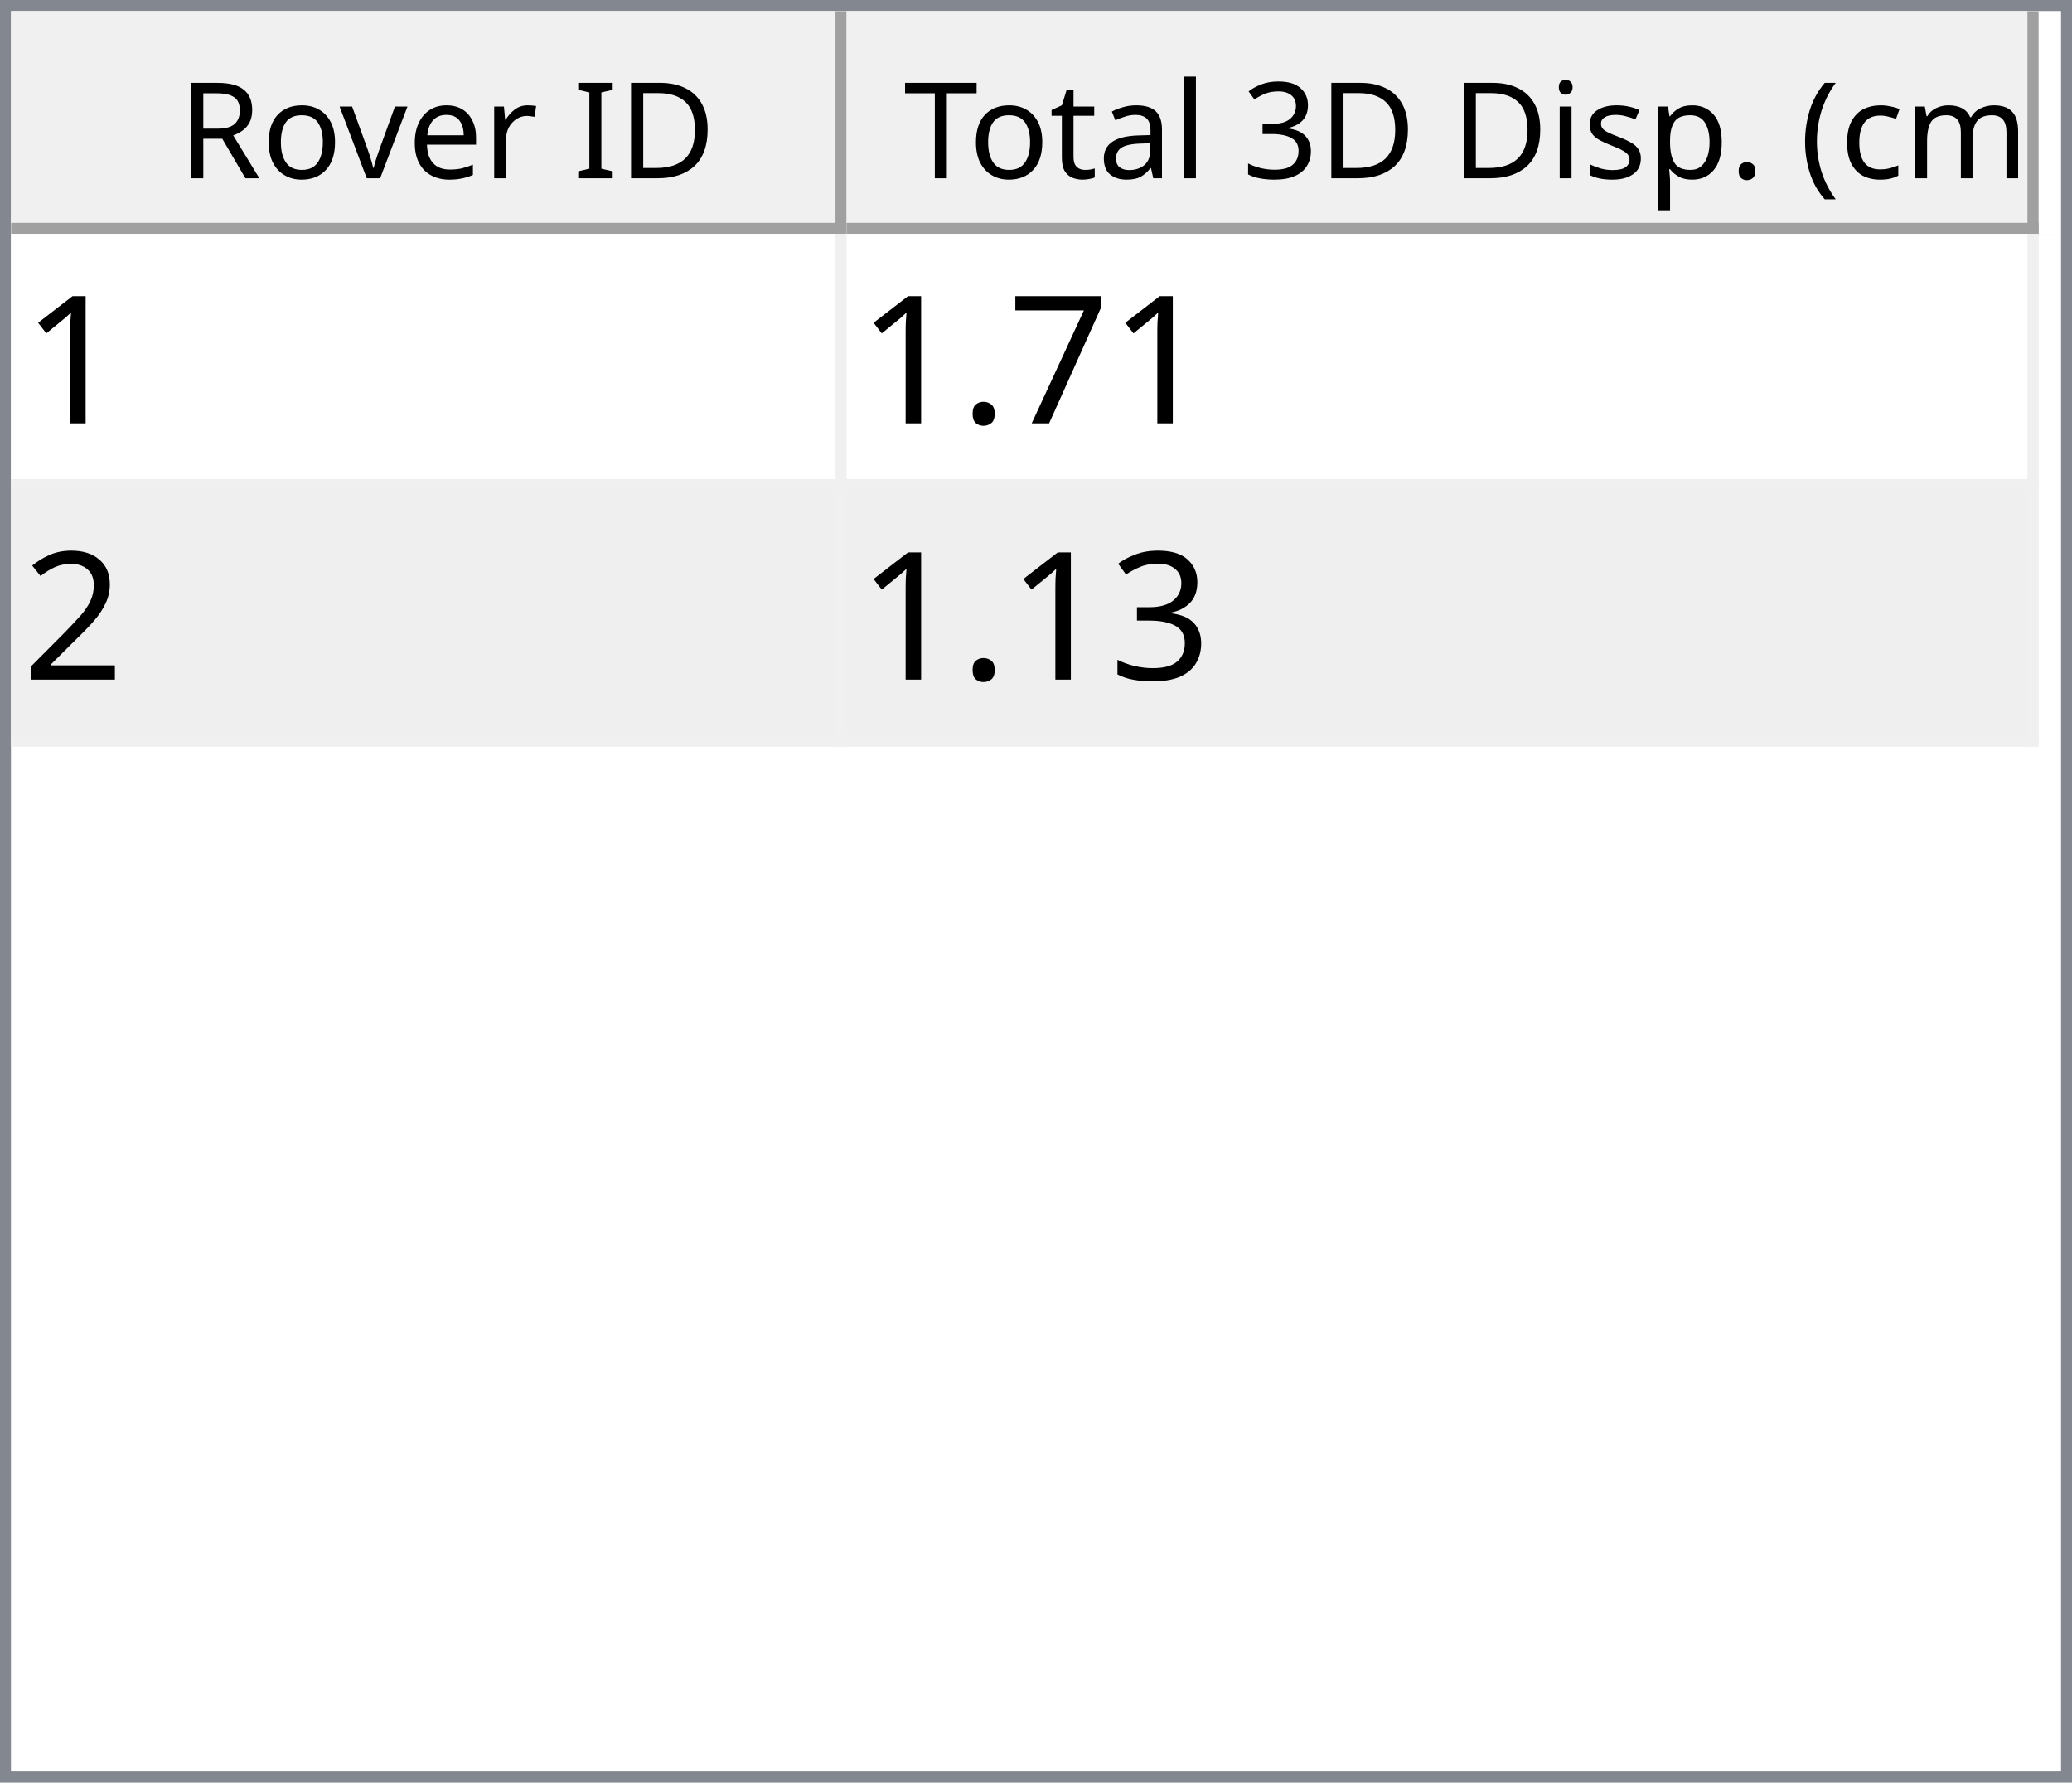
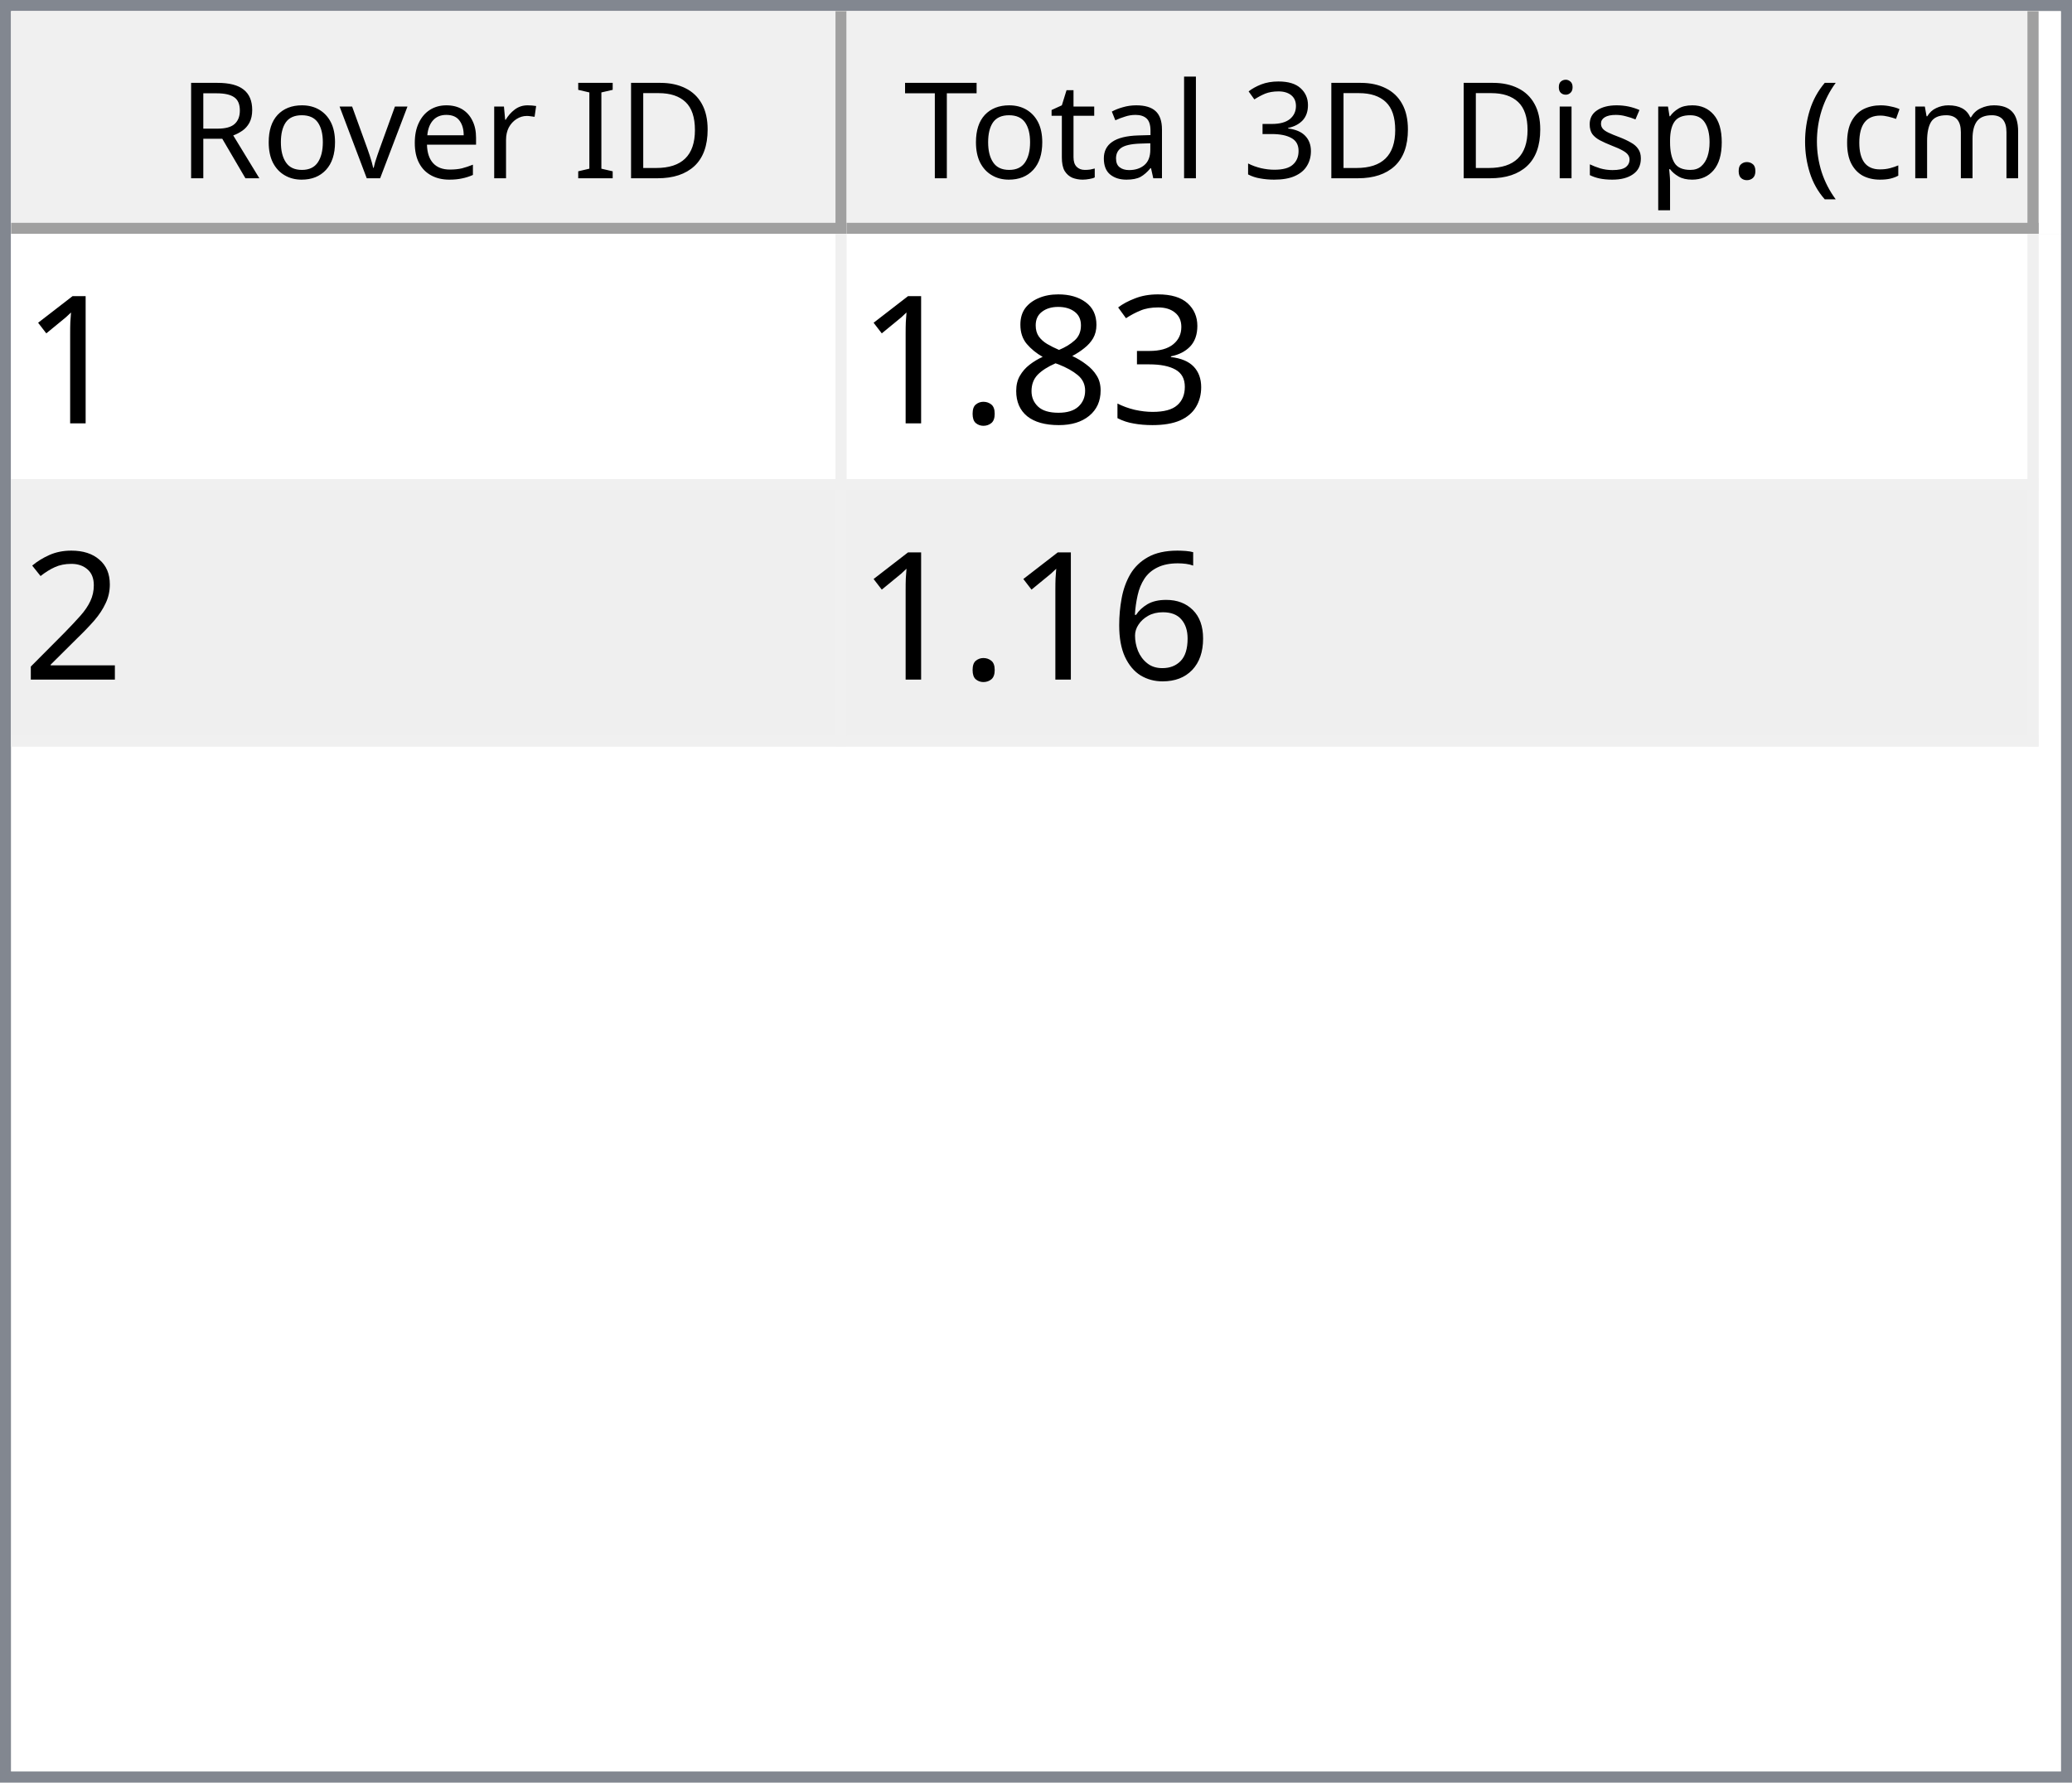
<svg xmlns="http://www.w3.org/2000/svg" style="fill-opacity:1; color-rendering:auto; color-interpolation:auto; text-rendering:auto; stroke:black; stroke-linecap:square; stroke-miterlimit:10; shape-rendering:auto; stroke-opacity:1; fill:black; stroke-dasharray:none; font-weight:normal; stroke-width:1; font-family:'Dialog'; font-style:normal; stroke-linejoin:miter; font-size:12px; stroke-dashoffset:0; image-rendering:auto;" width="186" height="160">
  <defs id="genericDefs" />
  <g>
    <defs id="defs1">
      <clipPath clipPathUnits="userSpaceOnUse" id="clipPath1">
        <path d="M0 0 L186 0 L186 160 L0 160 L0 0 Z" />
      </clipPath>
      <clipPath clipPathUnits="userSpaceOnUse" id="clipPath2">
        <path d="M0 0 L0 160 L186 160 L186 0 Z" />
      </clipPath>
      <clipPath clipPathUnits="userSpaceOnUse" id="clipPath3">
        <path d="M0 0 L0 20 L184 20 L184 0 Z" />
      </clipPath>
      <clipPath clipPathUnits="userSpaceOnUse" id="clipPath4">
        <path d="M0 0 L0 20 L75 20 L75 0 Z" />
      </clipPath>
      <clipPath clipPathUnits="userSpaceOnUse" id="clipPath5">
        <path d="M1 1 L1 19 L74 19 L74 1 Z" />
      </clipPath>
      <clipPath clipPathUnits="userSpaceOnUse" id="clipPath6">
        <path d="M0 0 L0 18 L73 18 L73 0 Z" />
      </clipPath>
      <clipPath clipPathUnits="userSpaceOnUse" id="clipPath7">
        <path d="M-0.5 -0.5 L-0.5 19.5 L74.5 19.5 L74.5 -0.5 Z" />
      </clipPath>
      <clipPath clipPathUnits="userSpaceOnUse" id="clipPath8">
        <path d="M0 0 L0 20 L107 20 L107 0 Z" />
      </clipPath>
      <clipPath clipPathUnits="userSpaceOnUse" id="clipPath9">
        <path d="M1 1 L1 19 L106 19 L106 1 Z" />
      </clipPath>
      <clipPath clipPathUnits="userSpaceOnUse" id="clipPath10">
        <path d="M0 0 L0 18 L105 18 L105 0 Z" />
      </clipPath>
      <clipPath clipPathUnits="userSpaceOnUse" id="clipPath11">
        <path d="M-0.5 -0.5 L-0.5 19.5 L106.5 19.5 L106.5 -0.5 Z" />
      </clipPath>
      <clipPath clipPathUnits="userSpaceOnUse" id="clipPath12">
        <path d="M0 0 L0 138 L184 138 L184 0 Z" />
      </clipPath>
      <clipPath clipPathUnits="userSpaceOnUse" id="clipPath13">
        <path d="M0 0 L0 46 L182 46 L182 0 Z" />
      </clipPath>
      <clipPath clipPathUnits="userSpaceOnUse" id="clipPath14">
        <path d="M-0.5 -0.5 L-0.5 45.5 L181.5 45.5 L181.5 -0.5 Z" />
      </clipPath>
      <clipPath clipPathUnits="userSpaceOnUse" id="clipPath15">
        <path d="M0 0 L0 22 L74 22 L74 0 Z" />
      </clipPath>
      <clipPath clipPathUnits="userSpaceOnUse" id="clipPath16">
        <path d="M0 0 L0 22 L106 22 L106 0 Z" />
      </clipPath>
      <font horiz-adv-x="64.551" id="font1">
        <font-face ascent="107.91" descent="25.098" units-per-em="100" style="font-style:normal; font-family:Segoe UI; font-weight:normal;" />
        <missing-glyph horiz-adv-x="64.551" d="M8.109 0 L8.109 68.266 L56.453 68.266 L56.453 0 L8.109 0 ZM15.328 7.234 L49.219 7.234 L49.219 61.031 L15.328 61.031 L15.328 7.234 Z" />
        <glyph unicode="D" horiz-adv-x="70.117" d="M9.188 0 L9.188 70.016 L28.516 70.016 Q65.531 70.016 65.531 35.891 Q65.531 19.672 55.25 9.836 Q44.969 0 27.734 0 L9.188 0 ZM17.391 62.594 L17.391 7.422 L27.828 7.422 Q41.609 7.422 49.273 14.797 Q56.938 22.172 56.938 35.688 Q56.938 62.594 28.328 62.594 L17.391 62.594 Z" />
        <glyph unicode="I" horiz-adv-x="26.611" d="M17.391 0 L9.188 0 L9.188 70.016 L17.391 70.016 L17.391 0 Z" />
        <glyph unicode=" " horiz-adv-x="27.393" d="" />
        <glyph unicode="r" horiz-adv-x="34.766" d="M34.188 41.891 Q32.078 43.5 28.125 43.5 Q23 43.5 19.555 38.672 Q16.109 33.844 16.109 25.484 L16.109 0 L8.109 0 L8.109 50 L16.109 50 L16.109 39.703 L16.312 39.703 Q18.016 44.969 21.531 47.922 Q25.047 50.875 29.391 50.875 Q32.516 50.875 34.188 50.203 L34.188 41.891 Z" />
        <glyph unicode="e" horiz-adv-x="52.295" d="M48.297 23 L12.984 23 Q13.188 14.656 17.484 10.109 Q21.781 5.562 29.297 5.562 Q37.75 5.562 44.828 11.141 L44.828 3.609 Q38.234 -1.172 27.391 -1.172 Q16.797 -1.172 10.742 5.641 Q4.688 12.453 4.688 24.812 Q4.688 36.469 11.305 43.82 Q17.922 51.172 27.734 51.172 Q37.547 51.172 42.922 44.828 Q48.297 38.484 48.297 27.203 L48.297 23 ZM40.094 29.781 Q40.047 36.719 36.75 40.578 Q33.453 44.438 27.594 44.438 Q21.922 44.438 17.969 40.383 Q14.016 36.328 13.094 29.781 L40.094 29.781 Z" />
        <glyph unicode="v" horiz-adv-x="47.9" d="M47.406 50 L27.484 0 L19.625 0 L0.688 50 L9.469 50 L22.172 13.672 Q23.578 9.672 23.922 6.688 L24.125 6.688 Q24.609 10.453 25.688 13.484 L38.969 50 L47.406 50 Z" />
        <glyph unicode="o" horiz-adv-x="58.594" d="M29 -1.172 Q17.922 -1.172 11.305 5.836 Q4.688 12.844 4.688 24.422 Q4.688 37.016 11.57 44.094 Q18.453 51.172 30.172 51.172 Q41.359 51.172 47.633 44.289 Q53.906 37.406 53.906 25.203 Q53.906 13.234 47.141 6.031 Q40.375 -1.172 29 -1.172 ZM29.594 44.438 Q21.875 44.438 17.383 39.188 Q12.891 33.938 12.891 24.703 Q12.891 15.828 17.43 10.695 Q21.969 5.562 29.594 5.562 Q37.359 5.562 41.531 10.594 Q45.703 15.625 45.703 24.906 Q45.703 34.281 41.531 39.359 Q37.359 44.438 29.594 44.438 Z" />
        <glyph unicode="R" horiz-adv-x="59.814" d="M59.375 0 L49.609 0 L37.891 19.625 Q36.281 22.359 34.766 24.289 Q33.25 26.219 31.664 27.438 Q30.078 28.656 28.25 29.219 Q26.422 29.781 24.125 29.781 L17.391 29.781 L17.391 0 L9.188 0 L9.188 70.016 L30.078 70.016 Q34.672 70.016 38.555 68.867 Q42.438 67.719 45.289 65.375 Q48.141 63.031 49.758 59.547 Q51.375 56.062 51.375 51.375 Q51.375 47.703 50.273 44.656 Q49.172 41.609 47.148 39.211 Q45.125 36.812 42.266 35.133 Q39.406 33.453 35.844 32.516 L35.844 32.328 Q37.594 31.547 38.891 30.547 Q40.188 29.547 41.359 28.18 Q42.531 26.812 43.68 25.078 Q44.828 23.344 46.234 21.047 L59.375 0 ZM17.391 62.594 L17.391 37.203 L28.516 37.203 Q31.594 37.203 34.203 38.133 Q36.812 39.062 38.719 40.797 Q40.625 42.531 41.703 45.047 Q42.781 47.562 42.781 50.688 Q42.781 56.297 39.141 59.445 Q35.5 62.594 28.609 62.594 L17.391 62.594 Z" />
        <glyph unicode=")" horiz-adv-x="30.176" d="M8.297 -15.922 L1.172 -15.922 Q16.406 2.344 16.406 26.812 Q16.406 51.469 1.078 70.016 L8.297 70.016 Q23.531 52.156 23.531 26.703 Q23.531 1.375 8.297 -15.922 Z" />
        <glyph unicode="m" horiz-adv-x="86.133" d="M79.109 0 L71.094 0 L71.094 28.719 Q71.094 37.016 68.531 40.727 Q65.969 44.438 59.906 44.438 Q54.781 44.438 51.195 39.75 Q47.609 35.062 47.609 28.516 L47.609 0 L39.594 0 L39.594 29.688 Q39.594 44.438 28.219 44.438 Q22.953 44.438 19.531 40.016 Q16.109 35.594 16.109 28.516 L16.109 0 L8.109 0 L8.109 50 L16.109 50 L16.109 42.094 L16.312 42.094 Q21.625 51.172 31.844 51.172 Q36.969 51.172 40.773 48.312 Q44.578 45.453 46 40.828 Q51.562 51.172 62.594 51.172 Q79.109 51.172 79.109 30.812 L79.109 0 Z" />
        <glyph unicode="c" horiz-adv-x="46.191" d="M42.188 2.297 Q36.422 -1.172 28.516 -1.172 Q17.828 -1.172 11.258 5.789 Q4.688 12.75 4.688 23.828 Q4.688 36.188 11.766 43.68 Q18.844 51.172 30.672 51.172 Q37.25 51.172 42.281 48.734 L42.281 40.531 Q36.719 44.438 30.375 44.438 Q22.703 44.438 17.797 38.945 Q12.891 33.453 12.891 24.516 Q12.891 15.719 17.508 10.641 Q22.125 5.562 29.891 5.562 Q36.422 5.562 42.188 9.906 L42.188 2.297 Z" />
        <glyph unicode="(" horiz-adv-x="30.176" d="M29.109 -15.922 L21.969 -15.922 Q6.844 1.375 6.844 26.703 Q6.844 52.156 21.969 70.016 L29.203 70.016 Q13.875 51.469 13.875 26.812 Q13.875 2.344 29.109 -15.922 Z" />
        <glyph unicode="." horiz-adv-x="21.68" d="M10.891 -1.078 Q8.641 -1.078 7.055 0.539 Q5.469 2.156 5.469 4.391 Q5.469 6.641 7.055 8.273 Q8.641 9.906 10.891 9.906 Q13.188 9.906 14.797 8.273 Q16.406 6.641 16.406 4.391 Q16.406 2.156 14.797 0.539 Q13.188 -1.078 10.891 -1.078 Z" />
        <glyph unicode="p" horiz-adv-x="58.789" d="M16.312 7.234 L16.109 7.234 L16.109 -23 L8.109 -23 L8.109 50 L16.109 50 L16.109 41.219 L16.312 41.219 Q22.219 51.172 33.594 51.172 Q43.266 51.172 48.688 44.461 Q54.109 37.75 54.109 26.469 Q54.109 13.922 48 6.375 Q41.891 -1.172 31.297 -1.172 Q21.578 -1.172 16.312 7.234 ZM16.109 27.391 L16.109 20.406 Q16.109 14.203 20.141 9.883 Q24.172 5.562 30.375 5.562 Q37.641 5.562 41.773 11.133 Q45.906 16.703 45.906 26.609 Q45.906 34.969 42.047 39.703 Q38.188 44.438 31.594 44.438 Q24.609 44.438 20.359 39.578 Q16.109 34.719 16.109 27.391 Z" />
        <glyph unicode="s" horiz-adv-x="42.432" d="M5.078 1.812 L5.078 10.406 Q11.625 5.562 19.484 5.562 Q30.031 5.562 30.031 12.594 Q30.031 14.594 29.125 15.992 Q28.219 17.391 26.68 18.461 Q25.141 19.531 23.07 20.383 Q21 21.234 18.609 22.172 Q15.281 23.484 12.766 24.828 Q10.25 26.172 8.57 27.859 Q6.891 29.547 6.031 31.695 Q5.172 33.844 5.172 36.719 Q5.172 40.234 6.789 42.945 Q8.406 45.656 11.086 47.484 Q13.766 49.312 17.211 50.242 Q20.656 51.172 24.312 51.172 Q30.812 51.172 35.938 48.922 L35.938 40.828 Q30.422 44.438 23.25 44.438 Q21 44.438 19.195 43.922 Q17.391 43.406 16.094 42.477 Q14.797 41.547 14.086 40.258 Q13.375 38.969 13.375 37.406 Q13.375 35.453 14.086 34.133 Q14.797 32.812 16.164 31.789 Q17.531 30.766 19.484 29.938 Q21.438 29.109 23.922 28.125 Q27.25 26.859 29.883 25.516 Q32.516 24.172 34.375 22.484 Q36.234 20.797 37.234 18.602 Q38.234 16.406 38.234 13.375 Q38.234 9.672 36.602 6.938 Q34.969 4.203 32.234 2.398 Q29.5 0.594 25.93 -0.289 Q22.359 -1.172 18.453 -1.172 Q10.75 -1.172 5.078 1.812 Z" />
        <glyph unicode="i" horiz-adv-x="24.219" d="M12.203 62.703 Q10.062 62.703 8.547 64.164 Q7.031 65.625 7.031 67.875 Q7.031 70.125 8.547 71.609 Q10.062 73.094 12.203 73.094 Q14.406 73.094 15.945 71.609 Q17.484 70.125 17.484 67.875 Q17.484 65.719 15.945 64.211 Q14.406 62.703 12.203 62.703 ZM16.109 0 L8.109 0 L8.109 50 L16.109 50 L16.109 0 Z" />
        <glyph unicode="3" horiz-adv-x="53.906" d="M46.531 19.828 Q46.531 15.094 44.75 11.211 Q42.969 7.328 39.719 4.57 Q36.469 1.812 31.93 0.297 Q27.391 -1.219 21.922 -1.219 Q11.922 -1.219 6 2.594 L6 11.188 Q13.094 5.609 22.219 5.609 Q25.875 5.609 28.828 6.539 Q31.781 7.469 33.906 9.227 Q36.031 10.984 37.18 13.477 Q38.328 15.969 38.328 19.094 Q38.328 32.812 18.797 32.812 L12.984 32.812 L12.984 39.594 L18.5 39.594 Q35.797 39.594 35.797 52.484 Q35.797 64.406 22.609 64.406 Q15.188 64.406 8.688 59.422 L8.688 67.188 Q15.375 71.188 24.609 71.188 Q29 71.188 32.57 69.969 Q36.141 68.75 38.68 66.555 Q41.219 64.359 42.609 61.281 Q44 58.203 44 54.5 Q44 40.672 30.031 36.719 L30.031 36.531 Q33.594 36.141 36.625 34.797 Q39.656 33.453 41.852 31.305 Q44.047 29.156 45.289 26.25 Q46.531 23.344 46.531 19.828 Z" />
        <glyph unicode="l" horiz-adv-x="24.219" d="M16.109 0 L8.109 0 L8.109 74.031 L16.109 74.031 L16.109 0 Z" />
        <glyph unicode="a" horiz-adv-x="50.879" d="M43.891 0 L35.891 0 L35.891 7.812 L35.688 7.812 Q30.469 -1.172 20.312 -1.172 Q12.844 -1.172 8.617 2.781 Q4.391 6.734 4.391 13.281 Q4.391 27.297 20.906 29.594 L35.891 31.688 Q35.891 44.438 25.594 44.438 Q16.547 44.438 9.281 38.281 L9.281 46.484 Q16.656 51.172 26.266 51.172 Q43.891 51.172 43.891 32.516 L43.891 0 ZM35.891 25.297 L23.828 23.641 Q18.266 22.859 15.43 20.875 Q12.594 18.891 12.594 13.875 Q12.594 10.203 15.211 7.883 Q17.828 5.562 22.172 5.562 Q28.125 5.562 32.008 9.742 Q35.891 13.922 35.891 20.312 L35.891 25.297 Z" />
        <glyph unicode="t" horiz-adv-x="33.887" d="M31.297 0.484 Q28.469 -1.078 23.828 -1.078 Q10.688 -1.078 10.688 13.578 L10.688 43.172 L2.094 43.172 L2.094 50 L10.688 50 L10.688 62.203 L18.703 64.797 L18.703 50 L31.297 50 L31.297 43.172 L18.703 43.172 L18.703 14.984 Q18.703 9.969 20.414 7.82 Q22.125 5.672 26.078 5.672 Q29.109 5.672 31.297 7.328 L31.297 0.484 Z" />
        <glyph unicode="T" horiz-adv-x="52.393" d="M50.594 62.594 L30.375 62.594 L30.375 0 L22.172 0 L22.172 62.594 L2 62.594 L2 70.016 L50.594 70.016 L50.594 62.594 Z" />
      </font>
      <font horiz-adv-x="75.0" id="font2">
        <font-face ascent="100.537" descent="21.973" units-per-em="100" style="font-style:normal; font-family:sans-serif; font-weight:normal;" />
        <missing-glyph horiz-adv-x="75.0" d="M12.5 0 L12.5 62.5 L62.5 62.5 L62.5 0 L12.5 0 ZM14.062 1.562 L60.938 1.562 L60.938 60.938 L14.062 60.938 L14.062 1.562 Z" />
        <glyph unicode="1" horiz-adv-x="55.615" d="M37.25 0 L28.469 0 L28.469 56 Q25.297 52.984 20.141 49.953 Q14.984 46.922 10.891 45.406 L10.891 53.906 Q18.266 57.375 23.781 62.305 Q29.297 67.234 31.594 71.875 L37.25 71.875 L37.25 0 Z" />
-         <glyph unicode="7" horiz-adv-x="55.615" d="M4.734 62.203 L4.734 70.656 L51.078 70.656 L51.078 63.812 Q44.234 56.547 37.523 44.484 Q30.812 32.422 27.156 19.672 Q24.516 10.688 23.781 0 L14.75 0 Q14.891 8.453 18.062 20.414 Q21.234 32.375 27.172 43.484 Q33.109 54.594 39.797 62.203 L4.734 62.203 Z" />
+         <glyph unicode="3" horiz-adv-x="55.615" d="M4.203 18.891 L12.984 20.062 Q14.5 12.594 18.141 9.297 Q21.781 6 27 6 Q33.203 6 37.477 10.297 Q41.75 14.594 41.75 20.953 Q41.75 27 37.797 30.93 Q33.844 34.859 27.734 34.859 Q25.25 34.859 21.531 33.891 L22.516 41.609 Q23.391 41.5 23.922 41.5 Q29.547 41.5 34.039 44.43 Q38.531 47.359 38.531 53.469 Q38.531 58.297 35.258 61.477 Q31.984 64.656 26.812 64.656 Q21.688 64.656 18.266 61.43 Q14.844 58.203 13.875 51.766 L5.078 53.328 Q6.688 62.156 12.398 67.016 Q18.109 71.875 26.609 71.875 Q32.469 71.875 37.398 69.359 Q42.328 66.844 44.945 62.5 Q47.562 58.156 47.562 53.266 Q47.562 48.641 45.07 44.828 Q42.578 41.016 37.703 38.766 Q44.047 37.312 47.562 32.695 Q51.078 28.078 51.078 21.141 Q51.078 11.766 44.242 5.25 Q37.406 -1.266 26.953 -1.266 Q17.531 -1.266 11.305 4.352 Q5.078 9.969 4.203 18.891 Z" />
+         <glyph unicode="8" horiz-adv-x="55.615" d="M17.672 38.812 Q12.203 40.828 9.57 44.539 Q6.938 48.25 6.938 53.422 Q6.938 61.234 12.555 66.555 Q18.172 71.875 27.484 71.875 Q36.859 71.875 42.578 66.43 Q48.297 60.984 48.297 53.172 Q48.297 48.188 45.68 44.508 Q43.062 40.828 37.75 38.812 Q44.344 36.672 47.781 31.883 Q51.219 27.094 51.219 20.453 Q51.219 11.281 44.727 5.031 Q38.234 -1.219 27.641 -1.219 Q17.047 -1.219 10.547 5.055 Q4.047 11.328 4.047 20.703 Q4.047 27.688 7.594 32.398 Q11.141 37.109 17.672 38.812 ZM15.922 53.719 Q15.922 48.641 19.195 45.414 Q22.469 42.188 27.688 42.188 Q32.766 42.188 36.016 45.383 Q39.266 48.578 39.266 53.219 Q39.266 58.062 35.914 61.359 Q32.562 64.656 27.594 64.656 Q22.562 64.656 19.242 61.43 Q15.922 58.203 15.922 53.719 ZM13.094 20.656 Q13.094 16.891 14.875 13.375 Q16.656 9.859 20.172 7.93 Q23.688 6 27.734 6 Q34.031 6 38.133 10.055 Q42.234 14.109 42.234 20.359 Q42.234 26.703 38.016 30.859 Q33.797 35.016 27.438 35.016 Q21.234 35.016 17.164 30.914 Q13.094 26.812 13.094 20.656 Z" />
        <glyph unicode="." horiz-adv-x="27.783" d="M9.078 0 L9.078 10.016 L19.094 10.016 L19.094 0 L9.078 0 Z" />
        <glyph unicode="2" horiz-adv-x="55.615" d="M50.344 8.453 L50.344 0 L3.031 0 Q2.938 3.172 4.047 6.109 Q5.859 10.938 9.836 15.625 Q13.812 20.312 21.344 26.469 Q33.016 36.031 37.117 41.625 Q41.219 47.219 41.219 52.203 Q41.219 57.422 37.477 61.008 Q33.734 64.594 27.734 64.594 Q21.391 64.594 17.578 60.789 Q13.766 56.984 13.719 50.25 L4.688 51.172 Q5.609 61.281 11.664 66.578 Q17.719 71.875 27.938 71.875 Q38.234 71.875 44.242 66.164 Q50.25 60.453 50.25 52 Q50.25 47.703 48.492 43.555 Q46.734 39.406 42.656 34.812 Q38.578 30.219 29.109 22.219 Q21.188 15.578 18.945 13.211 Q16.703 10.844 15.234 8.453 L50.344 8.453 Z" />
-         <glyph unicode="3" horiz-adv-x="55.615" d="M4.203 18.891 L12.984 20.062 Q14.5 12.594 18.141 9.297 Q21.781 6 27 6 Q33.203 6 37.477 10.297 Q41.75 14.594 41.75 20.953 Q41.75 27 37.797 30.93 Q33.844 34.859 27.734 34.859 Q25.25 34.859 21.531 33.891 L22.516 41.609 Q23.391 41.5 23.922 41.5 Q29.547 41.5 34.039 44.43 Q38.531 47.359 38.531 53.469 Q38.531 58.297 35.258 61.477 Q31.984 64.656 26.812 64.656 Q21.688 64.656 18.266 61.43 Q14.844 58.203 13.875 51.766 L5.078 53.328 Q6.688 62.156 12.398 67.016 Q18.109 71.875 26.609 71.875 Q32.469 71.875 37.398 69.359 Q42.328 66.844 44.945 62.5 Q47.562 58.156 47.562 53.266 Q47.562 48.641 45.07 44.828 Q42.578 41.016 37.703 38.766 Q44.047 37.312 47.562 32.695 Q51.078 28.078 51.078 21.141 Q51.078 11.766 44.242 5.25 Q37.406 -1.266 26.953 -1.266 Q17.531 -1.266 11.305 4.352 Q5.078 9.969 4.203 18.891 Z" />
+         <glyph unicode="6" horiz-adv-x="55.615" d="M49.75 54.047 L41.016 53.375 Q39.844 58.547 37.703 60.891 Q34.125 64.656 28.906 64.656 Q24.703 64.656 21.531 62.312 Q17.391 59.281 14.992 53.469 Q12.594 47.656 12.5 36.922 Q15.672 41.75 20.266 44.094 Q24.859 46.438 29.891 46.438 Q38.672 46.438 44.852 39.969 Q51.031 33.5 51.031 23.25 Q51.031 16.5 48.125 10.719 Q45.219 4.938 40.141 1.859 Q35.062 -1.219 28.609 -1.219 Q17.625 -1.219 10.695 6.859 Q3.766 14.938 3.766 33.5 Q3.766 54.25 11.422 63.672 Q18.109 71.875 29.438 71.875 Q37.891 71.875 43.289 67.141 Q48.688 62.406 49.75 54.047 ZM13.875 23.188 Q13.875 18.656 15.797 14.508 Q17.719 10.359 21.188 8.18 Q24.656 6 28.469 6 Q34.031 6 38.039 10.492 Q42.047 14.984 42.047 22.703 Q42.047 30.125 38.086 34.398 Q34.125 38.672 28.125 38.672 Q22.172 38.672 18.023 34.398 Q13.875 30.125 13.875 23.188 Z" />
      </font>
    </defs>
    <g style="fill:white; stroke:white;">
      <rect x="0" y="0" width="186" style="clip-path:url(#clipPath1); stroke:none;" height="160" />
    </g>
    <g style="fill:white; text-rendering:optimizeSpeed; color-rendering:optimizeSpeed; image-rendering:optimizeSpeed; shape-rendering:crispEdges; stroke:white; color-interpolation:sRGB;">
      <rect x="0" width="186" height="160" y="0" style="stroke:none;" />
      <path style="stroke:none;" d="M0 160 L186 160 L186 0 L0 0 Z" />
    </g>
    <g style="fill:rgb(240,240,240); font-family:'Segoe UI'; stroke:rgb(240,240,240);">
      <rect x="0" y="0" width="186" style="clip-path:url(#clipPath2); stroke:none;" height="160" />
    </g>
    <g style="fill:rgb(130,135,144); font-family:'Segoe UI'; stroke:rgb(130,135,144);">
      <path d="M0 0 L186 0 L186 160 L0 160 L0 0 ZM1 1 L185 1 L185 159 L1 159 L1 1 Z" style="fill-rule:evenodd; clip-path:url(#clipPath2); stroke:none;" />
    </g>
    <g style="fill:white; font-family:'Segoe UI'; stroke:white;" transform="translate(1,1)">
      <rect x="0" y="0" width="184" style="clip-path:url(#clipPath3); stroke:none;" height="20" />
    </g>
    <g style="fill:rgb(240,240,240); font-family:'Segoe UI'; stroke:rgb(240,240,240);" transform="translate(1,1)">
      <rect x="0" y="0" width="75" style="clip-path:url(#clipPath4); stroke:none;" height="20" />
    </g>
    <g style="font-family:'Segoe UI';" transform="translate(2,2)">
      <text x="14" xml:space="preserve" y="14" style="clip-path:url(#clipPath6); stroke:none;">Rover ID</text>
    </g>
    <g style="fill:rgb(160,160,160); font-family:'Segoe UI'; stroke:rgb(160,160,160); stroke-linejoin:bevel;" transform="translate(1.5,1.5)">
      <line x1="74" x2="74" y1="0" style="fill:none; clip-path:url(#clipPath7);" y2="19" />
    </g>
    <g style="fill:rgb(160,160,160); font-family:'Segoe UI'; stroke:rgb(160,160,160); stroke-linejoin:bevel;" transform="matrix(1,0,0,1,1,1) translate(0.5,0.5)">
      <line x1="0" x2="74" y1="19" style="fill:none; clip-path:url(#clipPath7);" y2="19" />
    </g>
    <g style="fill:rgb(240,240,240); font-family:'Segoe UI'; stroke:rgb(240,240,240);" transform="translate(76,1)">
      <rect x="0" y="0" width="107" style="clip-path:url(#clipPath8); stroke:none;" height="20" />
    </g>
    <g style="font-family:'Segoe UI';" transform="translate(77,2)">
      <text x="1" xml:space="preserve" y="14" style="clip-path:url(#clipPath10); stroke:none;"> Total 3D Disp. (cm)</text>
    </g>
    <g style="fill:rgb(160,160,160); font-family:'Segoe UI'; stroke:rgb(160,160,160); stroke-linejoin:bevel;" transform="translate(76.5,1.5)">
      <line x1="106" x2="106" y1="0" style="fill:none; clip-path:url(#clipPath11);" y2="19" />
    </g>
    <g style="fill:rgb(160,160,160); font-family:'Segoe UI'; stroke:rgb(160,160,160); stroke-linejoin:bevel;" transform="matrix(1,0,0,1,76,1) translate(0.5,0.5)">
      <line x1="0" x2="106" y1="19" style="fill:none; clip-path:url(#clipPath11);" y2="19" />
    </g>
    <g style="fill:white; font-family:'Segoe UI'; stroke:white;" transform="translate(1,21)">
      <rect x="0" y="0" width="184" style="clip-path:url(#clipPath12); stroke:none;" height="138" />
    </g>
    <g style="fill:rgb(240,240,240); font-size:16px; font-family:sans-serif; stroke:rgb(240,240,240);" transform="translate(1,21)">
      <rect x="0" y="0" width="182" style="clip-path:url(#clipPath13); stroke:none;" height="46" />
      <line transform="translate(0.5,0.5)" x1="0" x2="181" y1="22" style="clip-path:url(#clipPath14); fill:none; stroke-linejoin:bevel;" y2="22" />
    </g>
    <g transform="matrix(1,0,0,1,1,21) translate(0.5,0.5)" style="fill:rgb(240,240,240); font-size:16px; font-family:sans-serif; stroke:rgb(240,240,240); stroke-linejoin:bevel;">
      <line x1="0" x2="181" y1="45" style="fill:none; clip-path:url(#clipPath14);" y2="45" />
    </g>
    <g transform="matrix(1,0,0,1,1,21) translate(0.5,0.5)" style="fill:rgb(240,240,240); font-size:16px; font-family:sans-serif; stroke:rgb(240,240,240); stroke-linejoin:bevel;">
      <line x1="74" x2="74" y1="0" style="fill:none; clip-path:url(#clipPath14);" y2="45" />
    </g>
    <g transform="matrix(1,0,0,1,1,21) translate(0.5,0.5)" style="fill:rgb(240,240,240); font-size:16px; font-family:sans-serif; stroke:rgb(240,240,240); stroke-linejoin:bevel;">
      <line x1="181" x2="181" y1="0" style="fill:none; clip-path:url(#clipPath14);" y2="45" />
    </g>
    <g style="fill:white; font-size:16px; font-family:sans-serif; stroke:white;" transform="matrix(1,0,0,1,1,21)">
      <rect x="0" y="0" width="74" style="clip-path:url(#clipPath15); stroke:none;" height="22" />
      <text x="1" y="17" style="fill:black; clip-path:url(#clipPath15); stroke:none;" xml:space="preserve">1</text>
    </g>
    <g style="fill:white; font-size:16px; font-family:sans-serif; stroke:white;" transform="matrix(1,0,0,1,1,21) translate(75,0)">
      <rect x="0" y="0" width="106" style="clip-path:url(#clipPath16); stroke:none;" height="22" />
-       <text x="1" y="17" style="fill:black; clip-path:url(#clipPath16); stroke:none;" xml:space="preserve">1.71</text>
+       <text x="1" y="17" style="fill:black; clip-path:url(#clipPath16); stroke:none;" xml:space="preserve">1.83</text>
    </g>
    <g style="fill:rgb(239,239,239); font-size:16px; font-family:sans-serif; stroke:rgb(239,239,239);" transform="matrix(1,0,0,1,1,21) translate(0,23)">
      <rect x="0" y="0" width="74" style="clip-path:url(#clipPath15); stroke:none;" height="22" />
      <text x="1" y="17" style="fill:black; clip-path:url(#clipPath15); stroke:none;" xml:space="preserve">2</text>
    </g>
    <g style="fill:rgb(239,239,239); font-size:16px; font-family:sans-serif; stroke:rgb(239,239,239);" transform="matrix(1,0,0,1,1,21) translate(75,23)">
      <rect x="0" y="0" width="106" style="clip-path:url(#clipPath16); stroke:none;" height="22" />
-       <text x="1" y="17" style="fill:black; clip-path:url(#clipPath16); stroke:none;" xml:space="preserve">1.13</text>
+       <text x="1" y="17" style="fill:black; clip-path:url(#clipPath16); stroke:none;" xml:space="preserve">1.16</text>
    </g>
  </g>
</svg>
